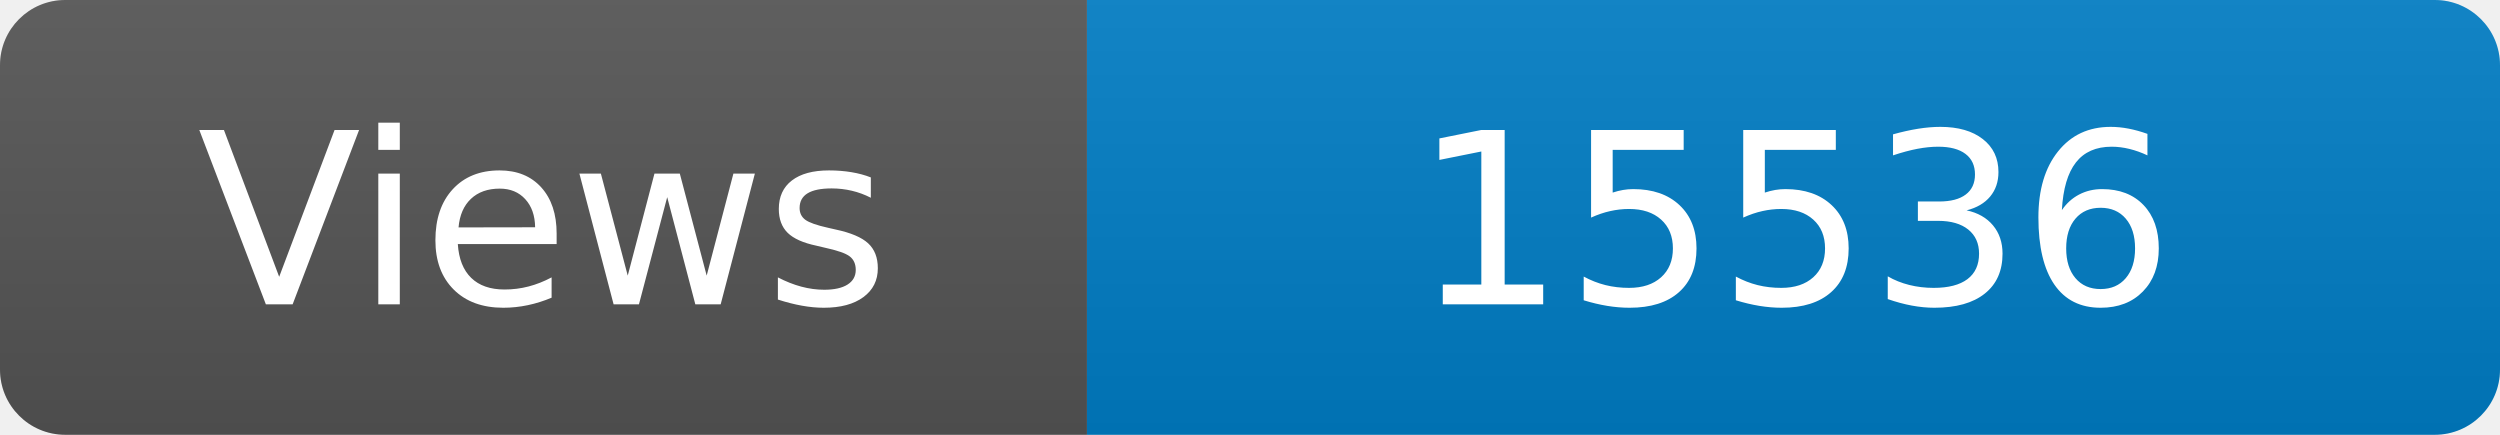
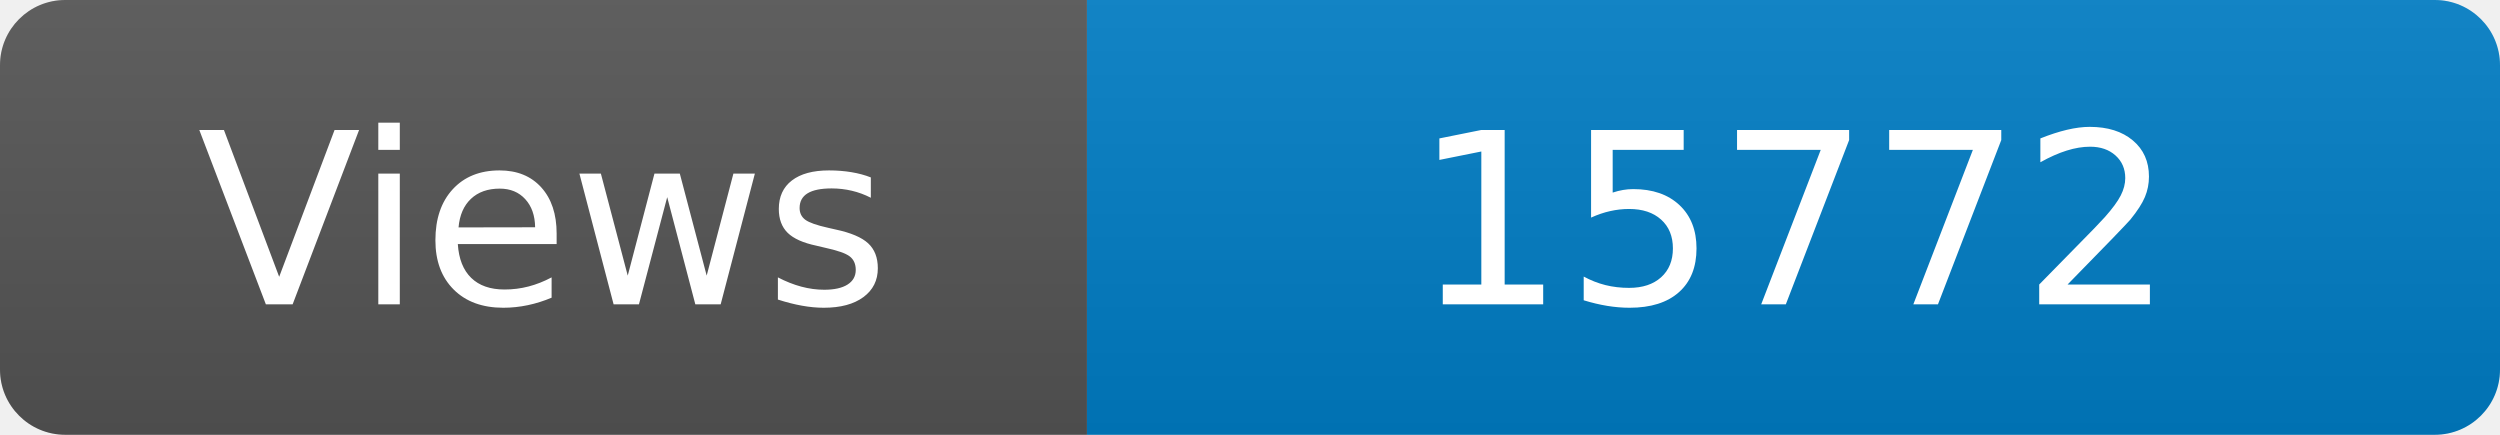
<svg xmlns="http://www.w3.org/2000/svg" width="115" height="20" role="img" aria-label="Maintained?: yes">
  <linearGradient id="s" x2="0" y2="100%">
    <stop offset="0" stop-color="#bbb" stop-opacity=".1" />
    <stop offset="1" stop-opacity=".1" />
  </linearGradient>
  <clipPath id="r">
    <rect width="115" height="20" rx="3" fill="#fff" />
  </clipPath>
  <g clip-path="url(#r)">
    <rect width="50" height="20" fill="#555" />
    <rect x="50" width="160" height="20" fill="#007ec6" />
    <rect width="115" height="20" fill="url(#s)" />
  </g>
  <g fill="#fff" text-anchor="middle" font-family="Verdana,Geneva,DejaVu Sans,sans-serif" font-size="110">
    <text x="250" y="140" transform="scale(.1)" fill="#fff">Views</text>
-     <text x="825" y="140" transform="scale(.1)" fill="#fff">15536</text>
+     <text x="825" y="140" transform="scale(.1)" fill="#fff">15772</text>
  </g>
</svg>
